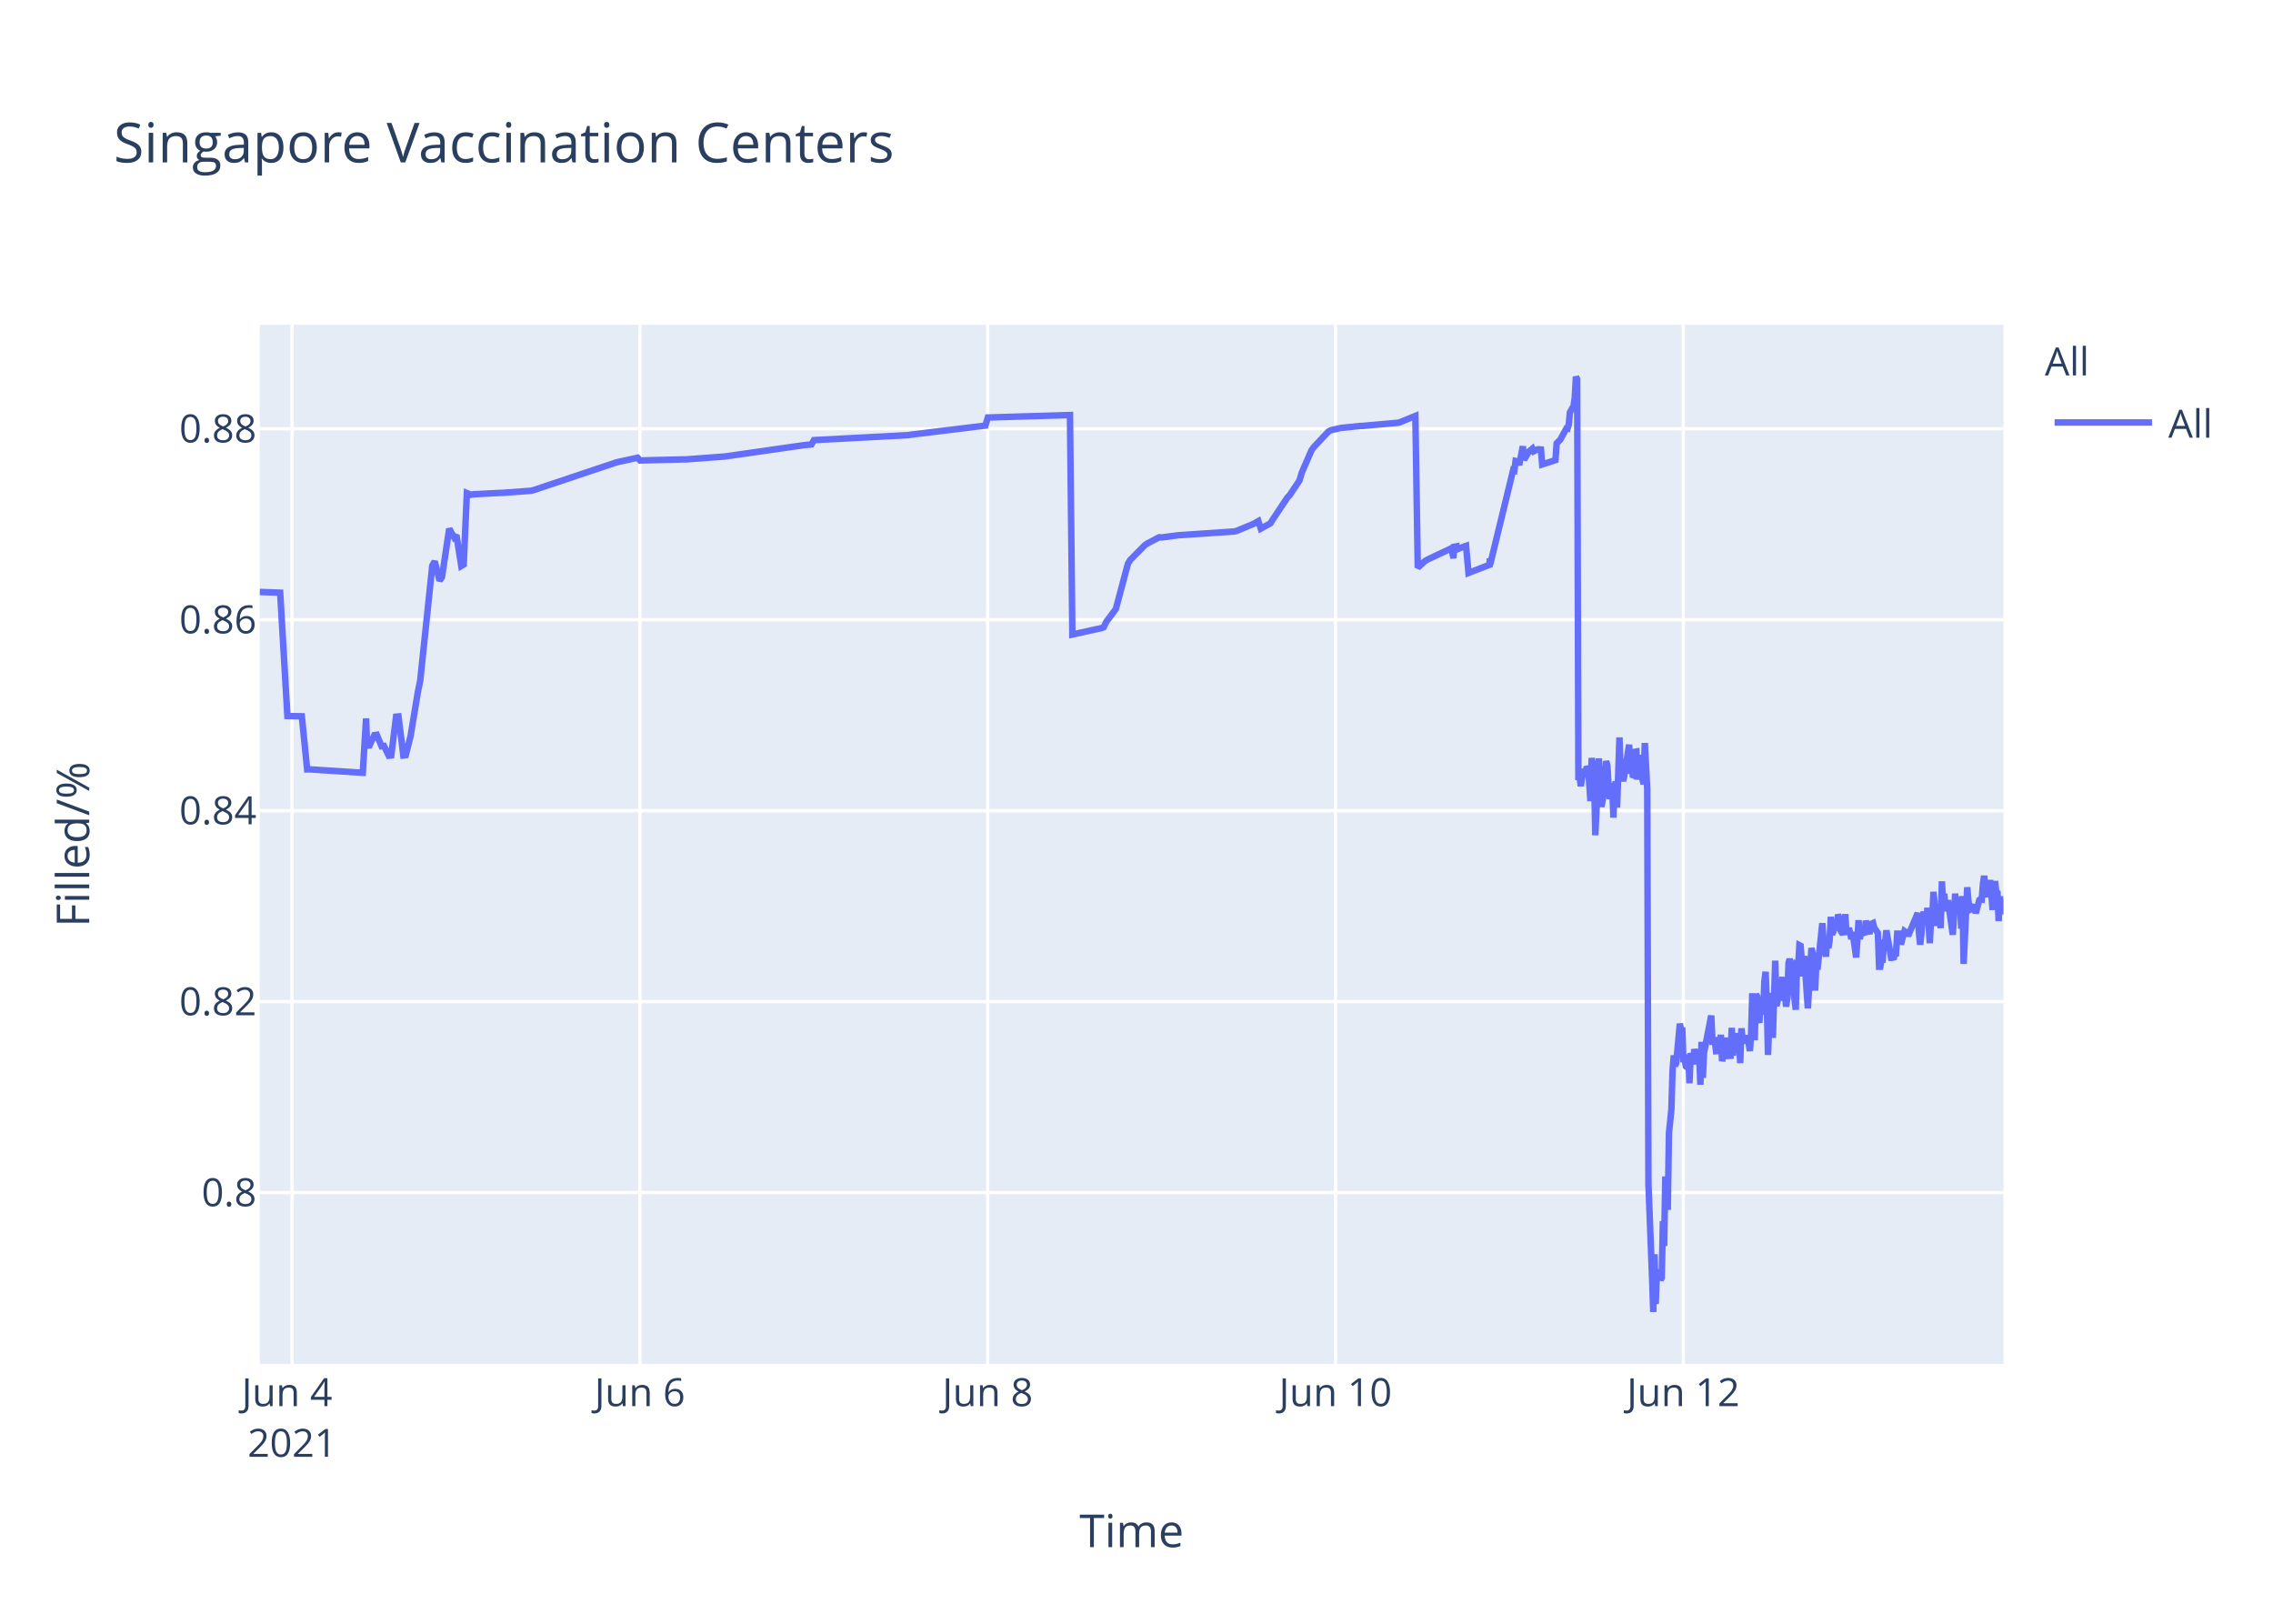
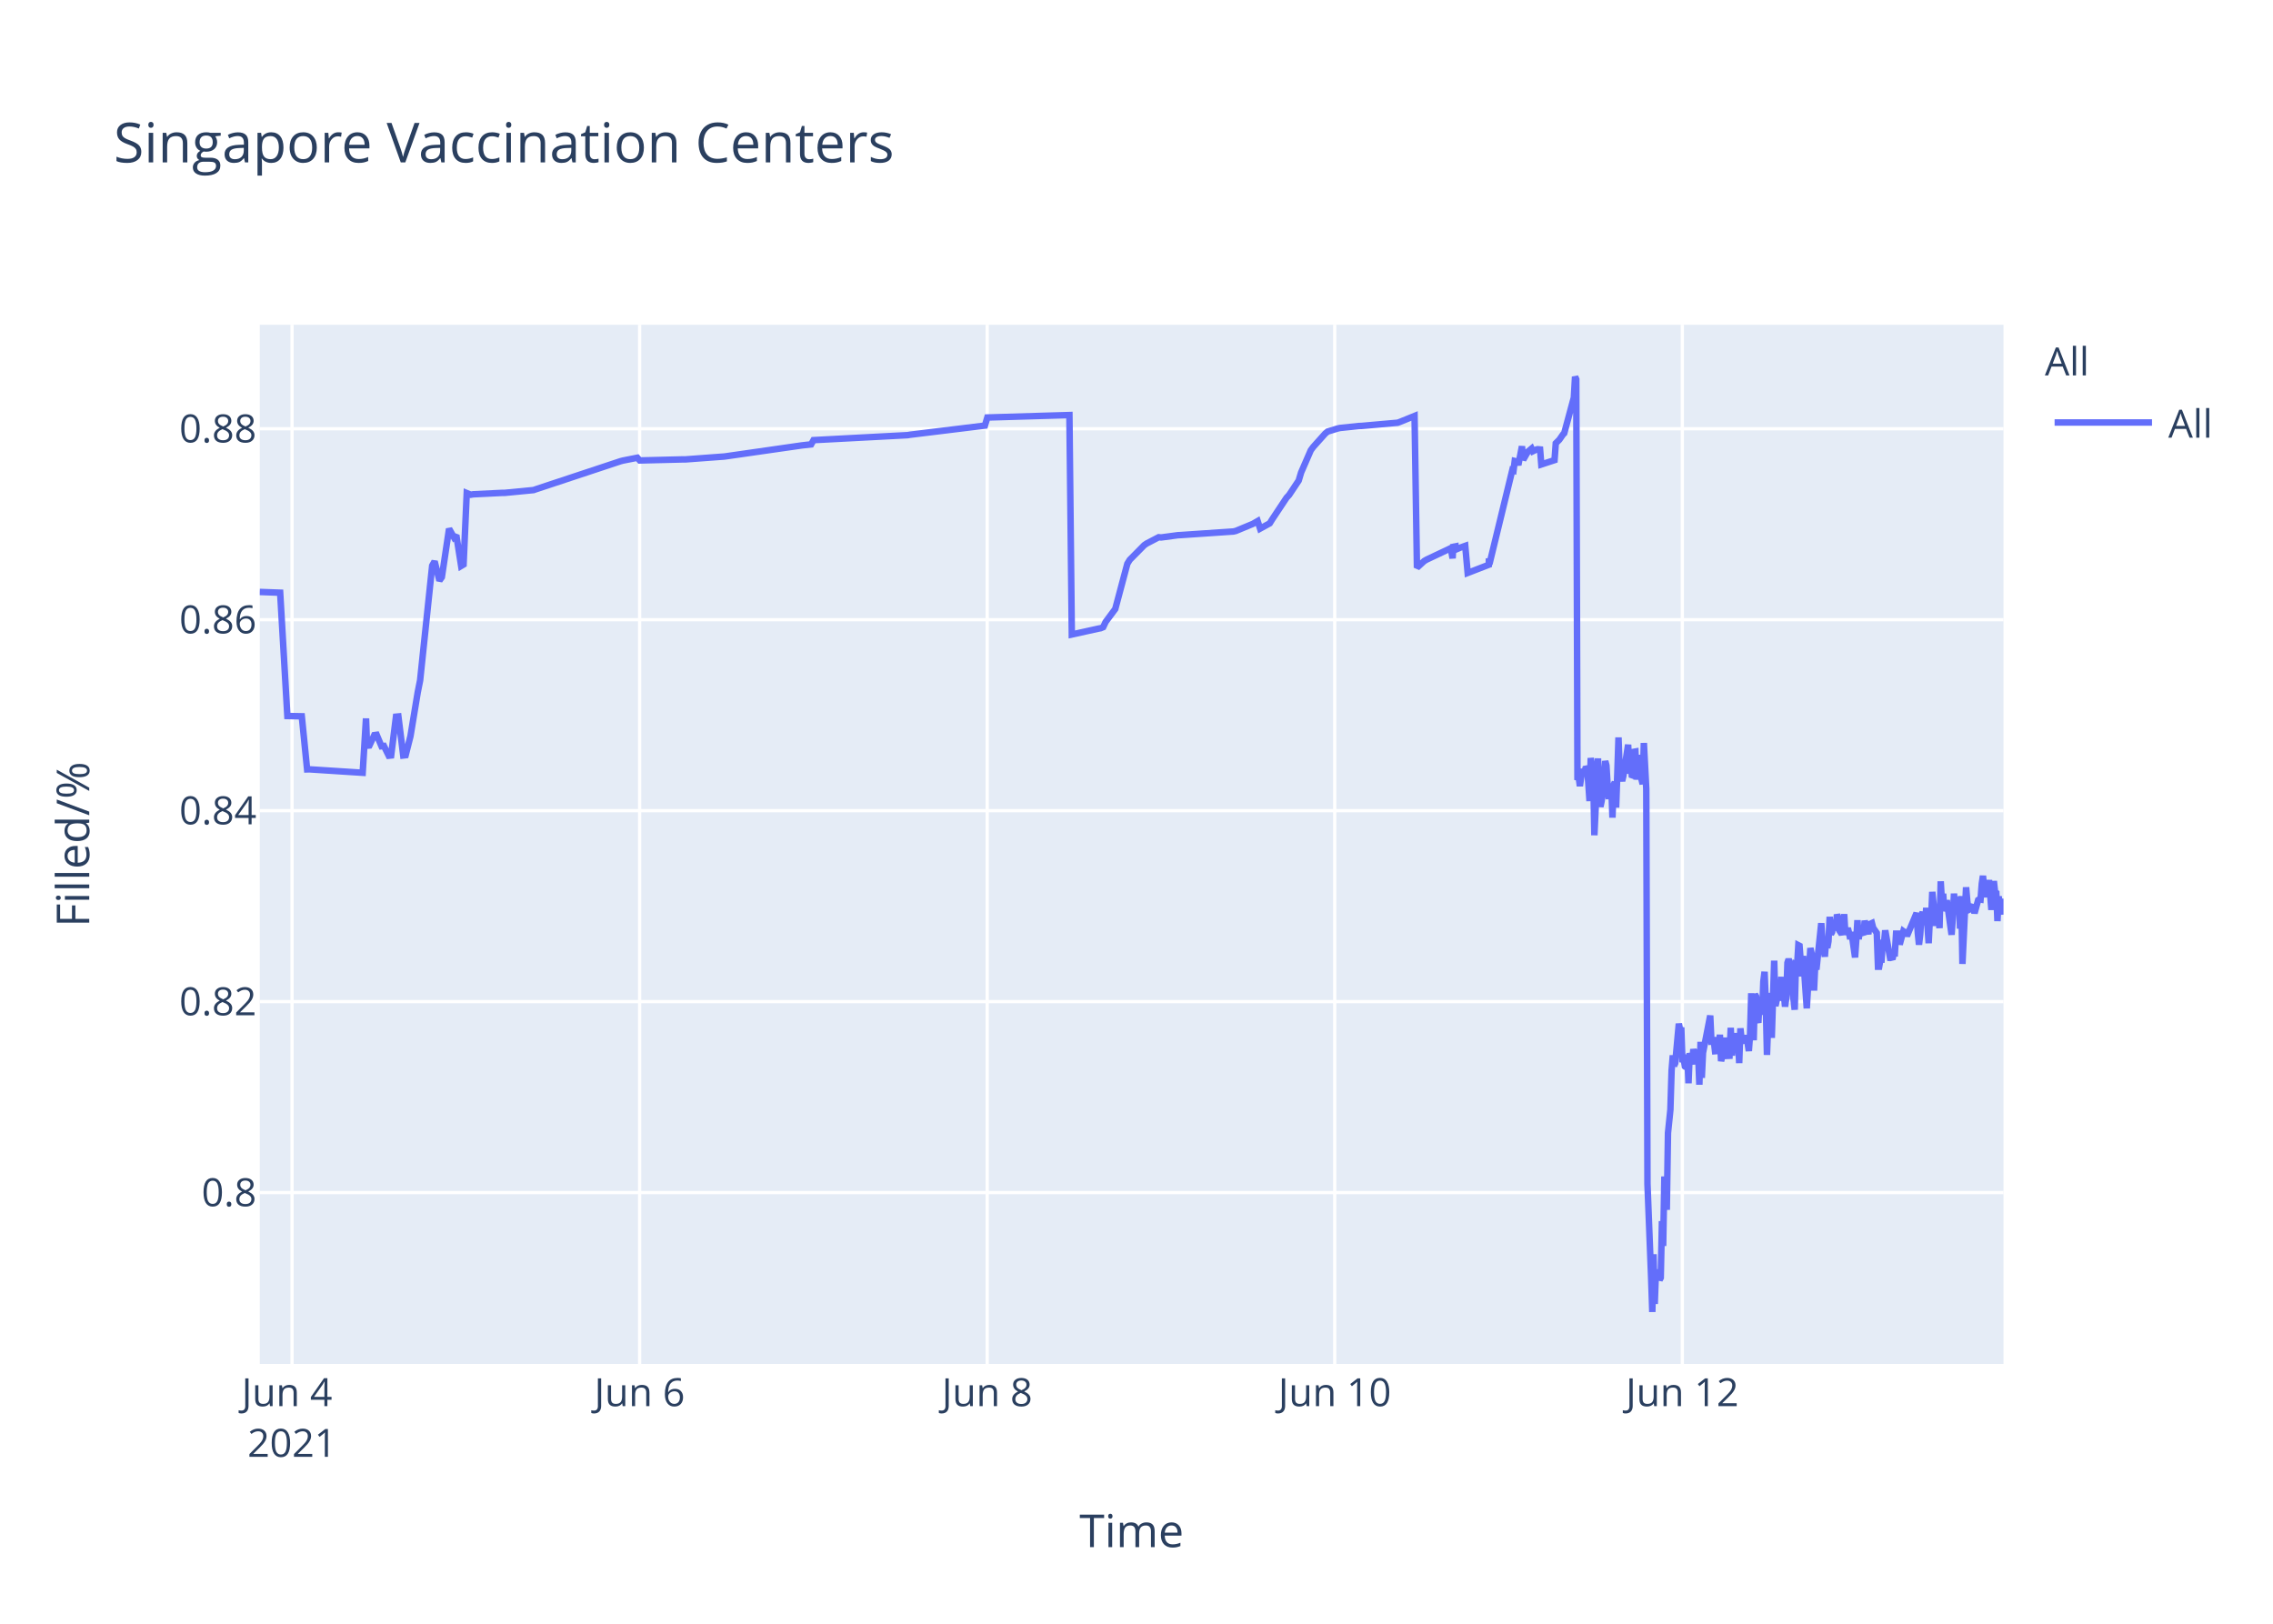
<svg xmlns="http://www.w3.org/2000/svg" class="main-svg" width="700" height="500" style="" viewBox="0 0 700 500">
  <rect x="0" y="0" width="700" height="500" style="fill: rgb(255, 255, 255); fill-opacity: 1;" />
-   <defs id="defs-e80e60">
+   <defs id="defs-afbdea">
    <g class="clips">
-       <clipPath id="clipe80e60xyplot" class="plotclip">
+       <clipPath id="clipafbdeaxyplot" class="plotclip">
        <rect width="537" height="320" />
      </clipPath>
-       <clipPath class="axesclip" id="clipe80e60x">
+       <clipPath class="axesclip" id="clipafbdeax">
        <rect x="80" y="0" width="537" height="500" />
      </clipPath>
-       <clipPath class="axesclip" id="clipe80e60y">
+       <clipPath class="axesclip" id="clipafbdeay">
        <rect x="0" y="100" width="700" height="320" />
      </clipPath>
-       <clipPath class="axesclip" id="clipe80e60xy">
+       <clipPath class="axesclip" id="clipafbdeaxy">
        <rect x="80" y="100" width="537" height="320" />
      </clipPath>
    </g>
    <g class="gradients" />
  </defs>
  <g class="bglayer">
    <rect class="bg" x="80" y="100" width="537" height="320" style="fill: rgb(229, 236, 246); fill-opacity: 1; stroke-width: 0;" />
  </g>
  <g class="layer-below">
    <g class="imagelayer" />
    <g class="shapelayer" />
  </g>
  <g class="cartesianlayer">
    <g class="subplot xy">
      <g class="layer-subplot">
        <g class="shapelayer" />
        <g class="imagelayer" />
      </g>
      <g class="gridlayer">
        <g class="x">
-           <path class="xgrid crisp" transform="translate(89.95,0)" d="M0,100v320" style="stroke: rgb(255, 255, 255); stroke-opacity: 1; stroke-width: 1px;" />
-           <path class="xgrid crisp" transform="translate(197.06,0)" d="M0,100v320" style="stroke: rgb(255, 255, 255); stroke-opacity: 1; stroke-width: 1px;" />
-           <path class="xgrid crisp" transform="translate(304.17,0)" d="M0,100v320" style="stroke: rgb(255, 255, 255); stroke-opacity: 1; stroke-width: 1px;" />
-           <path class="xgrid crisp" transform="translate(411.28,0)" d="M0,100v320" style="stroke: rgb(255, 255, 255); stroke-opacity: 1; stroke-width: 1px;" />
-           <path class="xgrid crisp" transform="translate(518.39,0)" d="M0,100v320" style="stroke: rgb(255, 255, 255); stroke-opacity: 1; stroke-width: 1px;" />
+           <path class="xgrid crisp" transform="translate(89.94,0)" d="M0,100v320" style="stroke: rgb(255, 255, 255); stroke-opacity: 1; stroke-width: 1px;" />
+           <path class="xgrid crisp" transform="translate(196.98,0)" d="M0,100v320" style="stroke: rgb(255, 255, 255); stroke-opacity: 1; stroke-width: 1px;" />
+           <path class="xgrid crisp" transform="translate(304.02,0)" d="M0,100v320" style="stroke: rgb(255, 255, 255); stroke-opacity: 1; stroke-width: 1px;" />
+           <path class="xgrid crisp" transform="translate(411.05,0)" d="M0,100v320" style="stroke: rgb(255, 255, 255); stroke-opacity: 1; stroke-width: 1px;" />
+           <path class="xgrid crisp" transform="translate(518.09,0)" d="M0,100v320" style="stroke: rgb(255, 255, 255); stroke-opacity: 1; stroke-width: 1px;" />
        </g>
        <g class="y">
          <path class="ygrid crisp" transform="translate(0,367.23)" d="M80,0h537" style="stroke: rgb(255, 255, 255); stroke-opacity: 1; stroke-width: 1px;" />
          <path class="ygrid crisp" transform="translate(0,308.43)" d="M80,0h537" style="stroke: rgb(255, 255, 255); stroke-opacity: 1; stroke-width: 1px;" />
          <path class="ygrid crisp" transform="translate(0,249.63)" d="M80,0h537" style="stroke: rgb(255, 255, 255); stroke-opacity: 1; stroke-width: 1px;" />
          <path class="ygrid crisp" transform="translate(0,190.83)" d="M80,0h537" style="stroke: rgb(255, 255, 255); stroke-opacity: 1; stroke-width: 1px;" />
          <path class="ygrid crisp" transform="translate(0,132.03)" d="M80,0h537" style="stroke: rgb(255, 255, 255); stroke-opacity: 1; stroke-width: 1px;" />
        </g>
      </g>
      <g class="zerolinelayer" />
      <path class="xlines-below" />
      <path class="ylines-below" />
      <g class="overlines-below" />
      <g class="xaxislayer-below" />
      <g class="yaxislayer-below" />
      <g class="overaxes-below" />
-       <g class="plot" transform="translate(80,100)" clip-path="url('#clipe80e60xyplot')">
+       <g class="plot" transform="translate(80,100)" clip-path="url('#clipafbdeaxyplot')">
        <g class="scatterlayer mlayer">
-           <g class="trace scatter trace1d4a13" style="stroke-miterlimit: 2; opacity: 1;">
+           <g class="trace scatter trace16407a" style="stroke-miterlimit: 2; opacity: 1;">
            <g class="fills" />
            <g class="errorbars" />
            <g class="lines">
-               <path class="js-line" d="M0,82.28L6.28,82.51L8.51,120.48L12.95,120.57L14.59,136.92L15.29,136.9L31.72,137.96L32.74,121.23L33.05,129.62L33.8,129.56L35.28,126.37L36.03,126.27L37.51,129.79L38.26,129.7L39.74,132.71L40.49,132.63L41.98,120.69L42.72,120.62L44.21,132.64L44.95,132.55L46.44,126.68L48.67,113.21L49.42,109.51L53.13,74.17L53.88,72.87L55.36,78.78L56.11,77.73L58.34,62.82L59.83,65.47L60.57,64.83L62.06,74.27L62.8,73.83L63.78,51.83L65.03,52.34L65.78,52.21L73.96,51.78L74.7,51.77L83.63,51.11L84.37,50.91L109.66,42.44L110.41,42.24L116.36,40.95L117.1,41.79L130.49,41.46L131.24,41.46L143.14,40.58L143.88,40.48L166.94,37.17L167.68,37.08L169.91,36.83L170.66,35.53L199.67,34L200.41,33.87L223.47,31.05L224.22,28.56L249.51,27.81L250.25,95.38L258.46,93.57L259.18,93.44L259.92,93.12L260.67,91.51L262.9,88.51L263.64,87.52L267.36,73.59L268.1,72.39L272.57,67.88L273.31,67.37L277.03,65.43L277.77,65.5L282.98,64.8L283.73,64.77L300.09,63.66L300.83,63.48L306.04,61.32L306.78,60.89L307.53,60.46L308.27,62.78L311.25,61.15L311.99,59.94L316.45,53.24L317.2,52.44L320.17,47.98L320.92,45.51L323.89,38.66L324.63,37.65L329.1,32.89L329.87,32.47L332.07,31.98L332.82,31.8L338.77,31.18L339.51,31.16L350.67,30.17L351.41,29.9L355.88,28.09L356.62,74.81L358.85,72.76L359.6,72.32L366.29,69.16L367.04,68.8L367.61,71.93L367.78,68.39L368.49,68.25L368.52,69.25L369.23,67.95L369.27,68.94L370.01,68.62L371.5,68.09L372.24,76.43L378.75,73.91L378.78,72.31L378.82,72.03L378.94,73.74L386,44.74L386.37,44.87L386.75,41.95L387.49,42.12L387.86,43.2L388.98,37.43L389.35,41.6L390.46,39.66L390.84,39.05L391.95,38.13L392.33,38.96L393.44,38.42L393.81,38.33L394.56,38.4L394.93,43.02L399.02,41.69L399.39,36.5L400.13,35.76L400.51,35.39L402.37,31.97L402.74,32.01L403.11,30.79L403.48,26.97L404.6,25.01L404.97,22.43L405.34,16L405.71,16.8L406.09,140.18L406.46,139.22L406.83,142.07L407.57,136.79L407.95,138.99L408.32,137.43L408.69,136.15L409.06,136.63L409.43,141.25L409.8,146.68L410.18,133.42L410.92,138.09L411.29,157.2L412.41,133.53L412.78,145.44L413.15,148.42L413.52,146.68L413.9,144.02L414.64,134.36L415.01,135.71L415.38,141.84L415.75,146.05L416.13,142.1L416.5,141.74L416.87,151.77L417.24,141.68L417.61,140.84L417.99,148.68L418.36,138.39L418.73,127.07L419.1,137.58L419.47,139.13L419.85,140.49L420.22,138.92L421.71,129.31L422.08,138.25L422.45,134.05L422.82,138.68L423.19,138.81L423.56,131.49L423.94,131.42L424.31,140.05L425.05,132.48L425.43,138.41L426.17,141.46L426.54,128.79L427.29,142.96L427.66,264.58L428.77,293.12L429.15,304L429.52,286.22L429.89,301.52L430.26,291.75L430.63,292.1L431,291.07L431.38,294.16L431.75,293.46L432.12,276.02L432.49,283.67L432.86,262.28L433.61,272.54L433.98,248.89L434.72,241.71L435.09,229.6L435.47,224.98L435.84,228.24L436.21,227.36L437.33,215.22L437.7,217.06L438.07,216.4L438.44,227.08L438.81,226.08L439.19,228.38L439.56,228.68L439.93,224.72L440.3,233.57L440.67,224.28L441.42,227.75L441.79,223.07L442.53,226.33L442.91,223.26L443.28,224.52L443.65,234.01L444.02,220.81L444.4,231.91L444.77,224.2L447,212.72L447.37,220.76L448.11,220.72L448.48,223.7L448.86,223.67L449.23,219.37L449.6,223.08L449.97,218.62L450.34,226.76L450.72,225.2L451.09,224.19L451.46,219.51L451.83,225.16L452.95,225.11L453.32,216.49L453.69,225.05L454.06,220.43L454.43,220.57L454.81,218.19L455.18,220.92L455.55,219.84L455.92,227.36L456.29,216.65L456.67,220.1L457.04,220.01L457.78,220.98L458.15,218.78L458.9,223.64L459.27,218.66L459.64,205.85L460.02,215.25L460.38,220.32L460.76,206.18L461.13,206.81L461.5,214.16L461.87,214.11L462.25,206.99L462.99,212.47L463.36,202.23L463.74,199.24L464.11,208.71L464.48,224.84L464.85,215.2L465.22,214.49L465.59,205.74L465.96,219.6L466.71,195.82L467.08,209.77L467.45,208.24L467.82,203.32L468.19,202.05L468.57,205.17L468.94,200.81L469.31,208.16L469.68,206.35L470.06,209.96L470.43,207.44L470.8,196.45L471.17,195.36L471.54,196.45L471.91,201.41L473.03,210.92L473.4,197.09L473.77,197.31L474.15,191.05L474.52,191.24L474.89,196.07L475.26,200.65L475.63,194.37L476.75,210.5L477.12,204.27L477.86,191.94L478.24,193.62L478.61,197L478.98,205.03L479.35,197.14L479.72,198.57L481.21,184.28L481.58,189.51L482.33,194.59L482.7,189.23L483.07,191.91L483.44,189.81L483.82,182.31L484.19,187.7L484.56,187L484.93,183.28L485.3,186.18L485.67,185.69L486.05,181.61L486.42,182.61L486.8,186.54L487.54,187.68L487.91,186.58L488.28,181.49L488.65,187.81L489.4,185.81L489.77,187.22L490.14,189.17L490.52,187L491.63,194.82L492,189.57L492.37,183.36L492.74,189.2L493.12,186.45L494.23,187.85L494.6,183.53L495.72,187.65L496.09,184.59L496.83,184.25L497.21,185.71L498.32,187.29L498.69,197.68L499.06,197.68L499.44,195.53L499.81,195.52L500.18,190.33L500.55,190.33L500.93,186.49L502.41,194.95L502.78,194.95L503.16,195.4L503.53,193.58L503.9,193.58L504.27,187.5L505.02,187.5L505.39,190.84L506.5,186.75L506.88,187.03L507.25,187.03L507.62,188.23L510.59,181.13L510.97,187.27L511.34,190.9L511.71,187.7L512.08,181.79L512.45,180.91L512.83,182.93L513.2,184.81L513.57,179.55L514.31,190.44L514.69,182.8L515.06,183.07L515.43,174.64L516.54,185.09L516.92,181.21L517.29,181.99L517.66,185.79L518.03,171.39L518.4,177.83L518.78,175.21L519.15,180.5L519.52,179.53L519.89,177.22L521.38,187.84L521.75,182.58L522.12,175.16L522.5,180.33L522.87,178.23L523.61,176.4L523.98,185.95L524.35,175.93L524.73,196.82L525.84,173.22L526.21,177.47L526.59,180.21L526.96,180.03L527.33,179.15L528.07,179.35L528.45,181.21L529.56,177.14L529.93,176.9L530.31,176.97L530.68,172.16L531.05,169.69L531.42,173.52L531.79,176.28L532.17,172.21L532.54,173.97L532.91,171L533.65,180.19L534.02,175.33L534.4,171.32L534.77,174.66L535.14,174.4L535.51,183.64L535.89,176L536.26,180.08L536.63,179.71L537,181.54" style="vector-effect: non-scaling-stroke; fill: none; stroke: rgb(99, 110, 250); stroke-opacity: 1; stroke-width: 2px; opacity: 1;" />
+               <path class="js-line" d="M0,82.28L6.28,82.51L8.5,120.48L12.94,120.57L14.58,136.92L15.28,136.9L31.69,137.96L32.72,121.23L33.03,129.62L33.77,129.56L35.26,126.37L36,126.27L37.49,129.79L38.23,129.7L39.72,132.71L40.46,132.63L41.95,120.69L42.69,120.62L44.18,132.64L44.92,132.55L46.41,126.68L48.64,113.21L49.38,109.51L53.1,74.17L53.84,72.87L55.33,78.78L56.07,77.73L58.3,62.82L59.79,65.47L60.53,64.83L62.02,74.27L62.76,73.83L63.74,51.83L64.99,52.34L65.73,52.21L74.65,51.77L75.4,51.77L84.31,50.91L85.06,50.65L111.07,42.03L111.82,41.83L116.28,40.95L117.02,41.79L130.4,41.46L131.14,41.46L143.04,40.58L143.78,40.48L166.82,37.17L167.57,37.08L169.8,36.83L170.54,35.53L199.53,34L200.27,33.87L223.32,31.05L224.06,28.56L249.34,27.81L250.08,95.38L258.28,93.57L259,93.44L259.74,93.12L260.49,91.51L262.72,88.51L263.46,87.52L267.18,73.59L267.92,72.39L272.38,67.88L273.12,67.37L276.84,65.43L277.58,65.5L282.79,64.8L283.53,64.77L299.88,63.66L300.62,63.48L305.83,61.32L306.57,60.89L307.31,60.46L308.06,62.78L311.03,61.15L311.78,59.94L316.23,53.24L316.98,52.44L319.95,47.98L320.69,45.51L323.67,38.66L324.41,37.65L328.13,33.5L328.87,32.89L331.84,31.98L332.59,31.8L338.53,31.18L339.28,31.16L350.43,30.17L351.17,29.9L355.63,28.09L356.37,74.81L358.6,72.76L359.35,72.32L366.04,69.16L366.78,68.8L367.35,71.93L367.53,68.39L368.23,68.25L368.27,69.25L368.98,67.95L369.01,68.94L369.75,68.62L371.24,68.09L371.99,76.43L378.49,73.91L378.52,72.31L378.56,72.03L378.68,73.74L385.74,44.74L386.11,44.87L386.48,41.95L387.22,42.12L387.59,43.2L388.71,37.43L389.08,41.6L390.19,39.66L390.57,39.05L391.68,38.13L392.05,38.96L393.17,38.42L393.54,38.33L394.29,38.4L394.66,43.02L398.74,41.69L399.12,36.5L399.86,35.76L400.23,35.39L401.34,33.79L401.72,33.41L404.69,22.43L405.06,16L405.43,16.8L405.8,140.18L406.18,139.22L406.55,142.07L407.29,136.79L407.66,138.99L408.04,137.43L408.41,136.15L408.78,136.63L409.15,141.25L409.52,146.68L409.89,133.42L410.64,138.09L411.01,157.2L412.12,133.53L412.49,145.44L412.87,148.42L413.24,146.68L413.61,144.02L414.35,134.36L414.72,135.71L415.09,141.84L415.47,146.05L415.84,142.1L416.21,141.74L416.58,151.77L416.95,141.68L417.32,140.84L417.7,148.68L418.07,138.39L418.44,127.07L418.81,137.58L419.18,139.13L419.56,140.49L419.93,138.92L421.41,129.31L421.79,138.25L422.16,134.05L422.53,138.68L422.9,138.81L423.27,131.49L423.65,131.42L424.02,140.05L424.76,132.48L425.13,138.41L425.88,141.46L426.25,128.79L426.99,142.96L427.36,264.58L428.48,293.12L428.85,304L429.22,286.22L429.59,301.52L429.96,291.75L430.34,292.1L430.71,291.07L431.08,294.16L431.45,293.46L431.82,276.02L432.19,283.67L432.57,262.28L433.31,272.54L433.68,248.89L434.42,241.71L434.79,229.6L435.17,224.98L435.54,228.24L435.91,227.36L437.02,215.22L437.4,217.06L437.77,216.4L438.14,227.08L438.51,226.08L438.88,228.38L439.26,228.68L439.63,224.72L440,233.57L440.37,224.28L441.11,227.75L441.49,223.07L442.23,226.33L442.6,223.26L442.97,224.52L443.34,234.01L443.71,220.81L444.09,231.91L444.46,224.2L446.69,212.72L447.06,220.76L447.81,220.72L448.17,223.7L448.55,223.67L448.92,219.37L449.29,223.08L449.66,218.62L450.03,226.76L450.41,225.2L450.78,224.19L451.15,219.51L451.52,225.16L452.63,225.11L453,216.49L453.38,225.05L453.75,220.43L454.12,220.57L454.49,218.19L454.86,220.92L455.24,219.84L455.61,227.36L455.98,216.65L456.35,220.1L456.72,220.01L457.47,220.98L457.84,218.78L458.58,223.64L458.95,218.66L459.32,205.85L459.7,215.25L460.07,220.32L460.44,206.18L460.81,206.81L461.18,214.16L461.55,214.11L461.93,206.99L462.67,212.47L463.04,202.23L463.42,199.24L463.79,208.71L464.16,224.84L464.53,215.2L464.9,214.49L465.27,205.74L465.64,219.6L466.39,195.82L466.76,209.77L467.13,208.24L467.5,203.32L467.87,202.05L468.24,205.17L468.62,200.81L468.99,208.16L469.36,206.35L469.73,209.96L470.1,207.44L470.47,196.45L470.84,195.36L471.22,196.45L471.59,201.41L472.7,210.92L473.07,197.09L473.45,197.31L473.82,191.05L474.19,191.24L474.56,196.07L474.93,200.65L475.3,194.37L476.42,210.5L476.79,204.27L477.53,191.94L477.91,193.62L478.28,197L478.65,205.03L479.02,197.14L479.39,198.57L480.88,184.28L481.25,189.51L481.99,194.59L482.37,189.23L482.74,191.91L483.11,189.81L483.48,182.31L483.85,187.7L484.22,187L484.6,183.28L484.97,186.18L485.34,185.69L485.72,181.61L486.09,182.61L486.46,186.54L487.2,187.68L487.57,186.58L487.94,181.49L488.31,187.81L489.06,185.81L489.43,187.22L489.8,189.17L490.18,187L491.29,194.82L491.66,189.57L492.03,183.36L492.4,189.2L492.78,186.45L493.89,187.85L494.26,183.53L495.38,187.65L495.75,184.59L496.49,184.25L496.86,185.71L497.98,187.29L498.35,197.68L498.72,197.68L499.09,195.53L499.46,195.52L499.84,190.33L500.21,190.33L500.58,186.49L502.07,194.95L502.44,194.95L502.81,195.4L503.18,193.58L503.55,193.58L503.92,187.5L504.67,187.5L505.04,190.84L506.15,186.75L506.53,187.03L506.9,187.03L507.27,188.23L510.24,181.13L510.61,187.27L510.98,190.9L511.36,187.7L511.73,181.79L512.1,180.91L512.47,182.93L512.84,184.81L513.21,179.55L513.96,190.44L514.33,182.8L514.71,183.07L515.07,174.64L516.19,185.09L516.56,181.21L516.93,181.99L517.3,185.79L517.67,171.39L518.05,177.83L518.42,175.21L518.79,180.5L519.16,179.53L519.53,177.22L521.02,187.84L521.39,182.58L521.76,175.16L522.13,180.33L522.5,178.23L523.25,176.4L523.62,185.95L523.99,175.93L524.36,196.82L525.48,173.22L525.85,177.47L526.22,180.21L526.59,180.03L526.97,179.15L527.71,179.35L528.08,181.21L529.2,177.14L529.57,176.9L529.94,176.97L530.31,172.16L530.68,169.69L531.05,173.52L531.43,176.28L531.8,172.21L532.17,173.97L532.54,171L533.28,180.19L533.65,175.33L534.03,171.32L534.4,174.66L534.77,174.4L535.14,183.64L535.52,176L535.89,180.08L536.26,179.71L536.63,181.54L537,176.71" style="vector-effect: non-scaling-stroke; fill: none; stroke: rgb(99, 110, 250); stroke-opacity: 1; stroke-width: 2px; opacity: 1;" />
            </g>
            <g class="points" />
            <g class="text" />
          </g>
        </g>
      </g>
      <g class="overplot" />
      <path class="xlines-above crisp" d="M0,0" style="fill: none;" />
      <path class="ylines-above crisp" d="M0,0" style="fill: none;" />
      <g class="overlines-above" />
      <g class="xaxislayer-above">
        <g class="xtick">
-           <text text-anchor="middle" x="0" y="433" transform="translate(89.95,0)" style="font-family: 'Open Sans', verdana, arial, sans-serif; font-size: 12px; fill: rgb(42, 63, 95); fill-opacity: 1; white-space: pre;">
+           <text text-anchor="middle" x="0" y="433" transform="translate(89.94,0)" style="font-family: 'Open Sans', verdana, arial, sans-serif; font-size: 12px; fill: rgb(42, 63, 95); fill-opacity: 1; white-space: pre;">
            <tspan class="line" dy="0em" x="0" y="433">Jun 4</tspan>
            <tspan class="line" dy="1.3em" x="0" y="433">2021</tspan>
          </text>
        </g>
        <g class="xtick">
-           <text text-anchor="middle" x="0" y="433" transform="translate(197.06,0)" style="font-family: 'Open Sans', verdana, arial, sans-serif; font-size: 12px; fill: rgb(42, 63, 95); fill-opacity: 1; white-space: pre;">Jun 6</text>
+           <text text-anchor="middle" x="0" y="433" transform="translate(196.98,0)" style="font-family: 'Open Sans', verdana, arial, sans-serif; font-size: 12px; fill: rgb(42, 63, 95); fill-opacity: 1; white-space: pre;">Jun 6</text>
        </g>
        <g class="xtick">
-           <text text-anchor="middle" x="0" y="433" transform="translate(304.17,0)" style="font-family: 'Open Sans', verdana, arial, sans-serif; font-size: 12px; fill: rgb(42, 63, 95); fill-opacity: 1; white-space: pre;">Jun 8</text>
+           <text text-anchor="middle" x="0" y="433" transform="translate(304.02,0)" style="font-family: 'Open Sans', verdana, arial, sans-serif; font-size: 12px; fill: rgb(42, 63, 95); fill-opacity: 1; white-space: pre;">Jun 8</text>
        </g>
        <g class="xtick">
-           <text text-anchor="middle" x="0" y="433" transform="translate(411.28,0)" style="font-family: 'Open Sans', verdana, arial, sans-serif; font-size: 12px; fill: rgb(42, 63, 95); fill-opacity: 1; white-space: pre;">Jun 10</text>
+           <text text-anchor="middle" x="0" y="433" transform="translate(411.05,0)" style="font-family: 'Open Sans', verdana, arial, sans-serif; font-size: 12px; fill: rgb(42, 63, 95); fill-opacity: 1; white-space: pre;">Jun 10</text>
        </g>
        <g class="xtick">
-           <text text-anchor="middle" x="0" y="433" transform="translate(518.39,0)" style="font-family: 'Open Sans', verdana, arial, sans-serif; font-size: 12px; fill: rgb(42, 63, 95); fill-opacity: 1; white-space: pre;">Jun 12</text>
+           <text text-anchor="middle" x="0" y="433" transform="translate(518.09,0)" style="font-family: 'Open Sans', verdana, arial, sans-serif; font-size: 12px; fill: rgb(42, 63, 95); fill-opacity: 1; white-space: pre;">Jun 12</text>
        </g>
      </g>
      <g class="yaxislayer-above">
        <g class="ytick">
          <text text-anchor="end" x="79" y="4.2" transform="translate(0,367.23)" style="font-family: 'Open Sans', verdana, arial, sans-serif; font-size: 12px; fill: rgb(42, 63, 95); fill-opacity: 1; white-space: pre;">0.8</text>
        </g>
        <g class="ytick">
          <text text-anchor="end" x="79" y="4.2" transform="translate(0,308.43)" style="font-family: 'Open Sans', verdana, arial, sans-serif; font-size: 12px; fill: rgb(42, 63, 95); fill-opacity: 1; white-space: pre;">0.82</text>
        </g>
        <g class="ytick">
          <text text-anchor="end" x="79" y="4.2" transform="translate(0,249.63)" style="font-family: 'Open Sans', verdana, arial, sans-serif; font-size: 12px; fill: rgb(42, 63, 95); fill-opacity: 1; white-space: pre;">0.84</text>
        </g>
        <g class="ytick">
          <text text-anchor="end" x="79" y="4.2" transform="translate(0,190.83)" style="font-family: 'Open Sans', verdana, arial, sans-serif; font-size: 12px; fill: rgb(42, 63, 95); fill-opacity: 1; white-space: pre;">0.86</text>
        </g>
        <g class="ytick">
          <text text-anchor="end" x="79" y="4.2" transform="translate(0,132.03)" style="font-family: 'Open Sans', verdana, arial, sans-serif; font-size: 12px; fill: rgb(42, 63, 95); fill-opacity: 1; white-space: pre;">0.88</text>
        </g>
      </g>
      <g class="overaxes-above" />
    </g>
  </g>
  <g class="polarlayer" />
  <g class="ternarylayer" />
  <g class="geolayer" />
  <g class="funnelarealayer" />
  <g class="pielayer" />
  <g class="treemaplayer" />
  <g class="sunburstlayer" />
  <g class="glimages" />
-   <defs id="topdefs-e80e60">
+   <defs id="topdefs-afbdea">
    <g class="clips" />
-     <clipPath id="legende80e60">
+     <clipPath id="legendafbdea">
      <rect width="60" height="45" x="0" y="0" />
    </clipPath>
  </defs>
  <g class="layer-above">
    <g class="imagelayer" />
    <g class="shapelayer" />
  </g>
  <g class="infolayer">
    <g class="legend" pointer-events="all" transform="translate(627.74,100)">
      <rect class="bg" shape-rendering="crispEdges" width="60" height="45" x="0" y="0" style="stroke: rgb(68, 68, 68); stroke-opacity: 1; fill: rgb(255, 255, 255); fill-opacity: 1; stroke-width: 0px;" />
-       <g class="scrollbox" transform="" clip-path="url('#legende80e60')">
+       <g class="scrollbox" transform="" clip-path="url('#legendafbdea')">
        <text class="legendtitletext" text-anchor="start" x="2" y="15.6" style="font-family: 'Open Sans', verdana, arial, sans-serif; font-size: 12px; fill: rgb(42, 63, 95); fill-opacity: 1; white-space: pre;">All</text>
        <g class="groups" transform="">
          <g class="traces" transform="translate(0,30.1)" style="opacity: 1;">
            <text class="legendtext" text-anchor="start" x="40" y="4.68" style="font-family: 'Open Sans', verdana, arial, sans-serif; font-size: 12px; fill: rgb(42, 63, 95); fill-opacity: 1; white-space: pre;">All</text>
            <g class="layers" style="opacity: 1;">
              <g class="legendfill" />
              <g class="legendlines">
                <path class="js-line" d="M5,0h30" style="fill: none; stroke: rgb(99, 110, 250); stroke-opacity: 1; stroke-width: 2px;" />
              </g>
              <g class="legendsymbols">
                <g class="legendpoints" />
              </g>
            </g>
            <rect class="legendtoggle" x="0" y="-9.5" width="54.891" height="19" style="fill: rgb(0, 0, 0); fill-opacity: 0;" />
          </g>
        </g>
      </g>
      <rect class="scrollbar" rx="20" ry="3" width="0" height="0" x="0" y="0" style="fill: rgb(128, 139, 164); fill-opacity: 1;" />
    </g>
    <g class="g-gtitle">
      <text class="gtitle" x="35" y="50" text-anchor="start" dy="0em" style="font-family: 'Open Sans', verdana, arial, sans-serif; font-size: 17px; fill: rgb(42, 63, 95); opacity: 1; font-weight: normal; white-space: pre;">Singapore Vaccination Centers</text>
    </g>
    <g class="g-xtitle">
      <text class="xtitle" x="348.5" y="476.409" text-anchor="middle" style="font-family: 'Open Sans', verdana, arial, sans-serif; font-size: 14px; fill: rgb(42, 63, 95); opacity: 1; font-weight: normal; white-space: pre;">Time</text>
    </g>
    <g class="g-ytitle">
      <text class="ytitle" transform="rotate(-90,27.48125,260)" x="27.481" y="260" text-anchor="middle" style="font-family: 'Open Sans', verdana, arial, sans-serif; font-size: 14px; fill: rgb(42, 63, 95); opacity: 1; font-weight: normal; white-space: pre;">Filled/%</text>
    </g>
  </g>
</svg>
